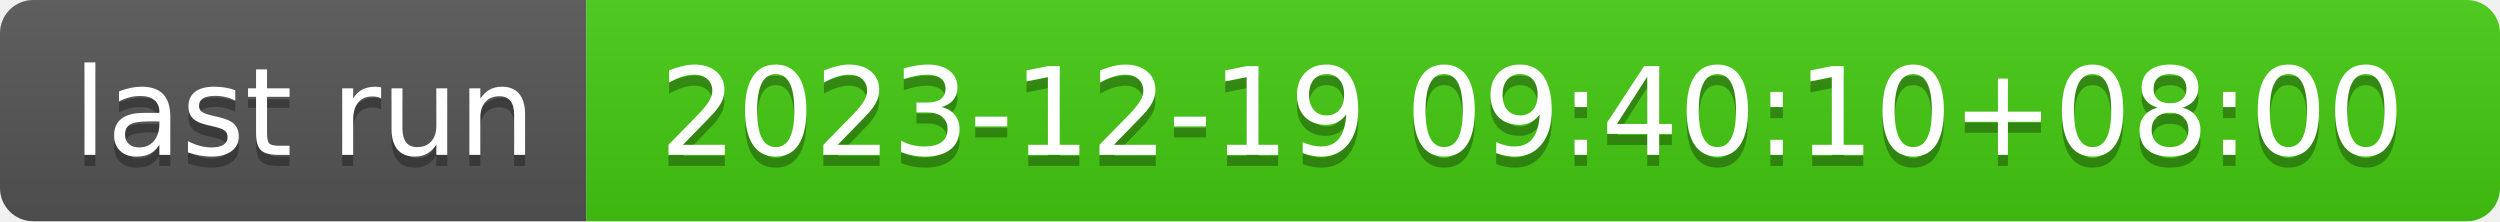
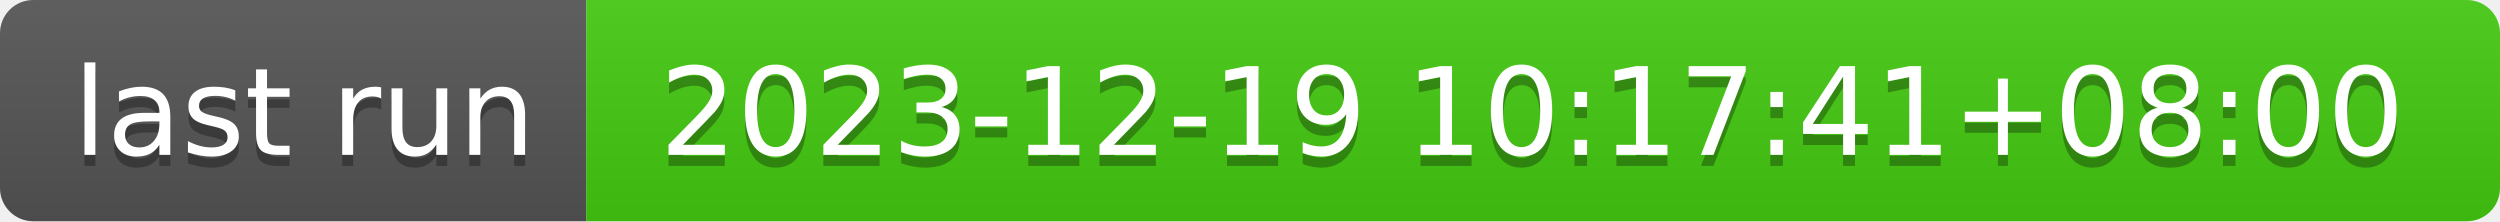
- <svg xmlns="http://www.w3.org/2000/svg" width="226" height="20" role="img" aria-label="last run: 2023-12-19 09:40:10+08:00">
+ <svg xmlns="http://www.w3.org/2000/svg" width="226" height="20" role="img" aria-label="last run: 2023-12-19 10:17:41+08:00">
  <linearGradient id="s" x2="0" y2="100%">
    <stop offset="0" stop-color="#bbb" stop-opacity=".1" />
    <stop offset="1" stop-opacity=".1" />
  </linearGradient>
  <clipPath id="r">
    <rect width="226" height="20" rx="3" fill="#fff" />
  </clipPath>
  <g clip-path="url(#r)">
    <rect width="53" height="20" fill="#555" />
    <rect x="53" width="173" height="20" fill="#4c1" />
    <rect width="226" height="20" fill="url(#s)" />
  </g>
  <g fill="#fff" text-anchor="middle" font-family="Verdana,Geneva,DejaVu Sans,sans-serif" text-rendering="geometricPrecision" font-size="110">
    <text aria-hidden="true" x="275" y="150" fill="#010101" fill-opacity=".3" transform="scale(.1)" textLength="430">last run</text>
    <text x="275" y="140" transform="scale(.1)" fill="#fff" textLength="430">last run</text>
-     <text aria-hidden="true" x="1385" y="150" fill="#010101" fill-opacity=".3" transform="scale(.1)" textLength="1630">2023-12-19 09:40:10+08:00</text>
-     <text x="1385" y="140" transform="scale(.1)" fill="#fff" textLength="1630">2023-12-19 09:40:10+08:00</text>
+     <text aria-hidden="true" x="1385" y="150" fill="#010101" fill-opacity=".3" transform="scale(.1)" textLength="1630">2023-12-19 10:17:41+08:00</text>
+     <text x="1385" y="140" transform="scale(.1)" fill="#fff" textLength="1630">2023-12-19 10:17:41+08:00</text>
  </g>
</svg>
